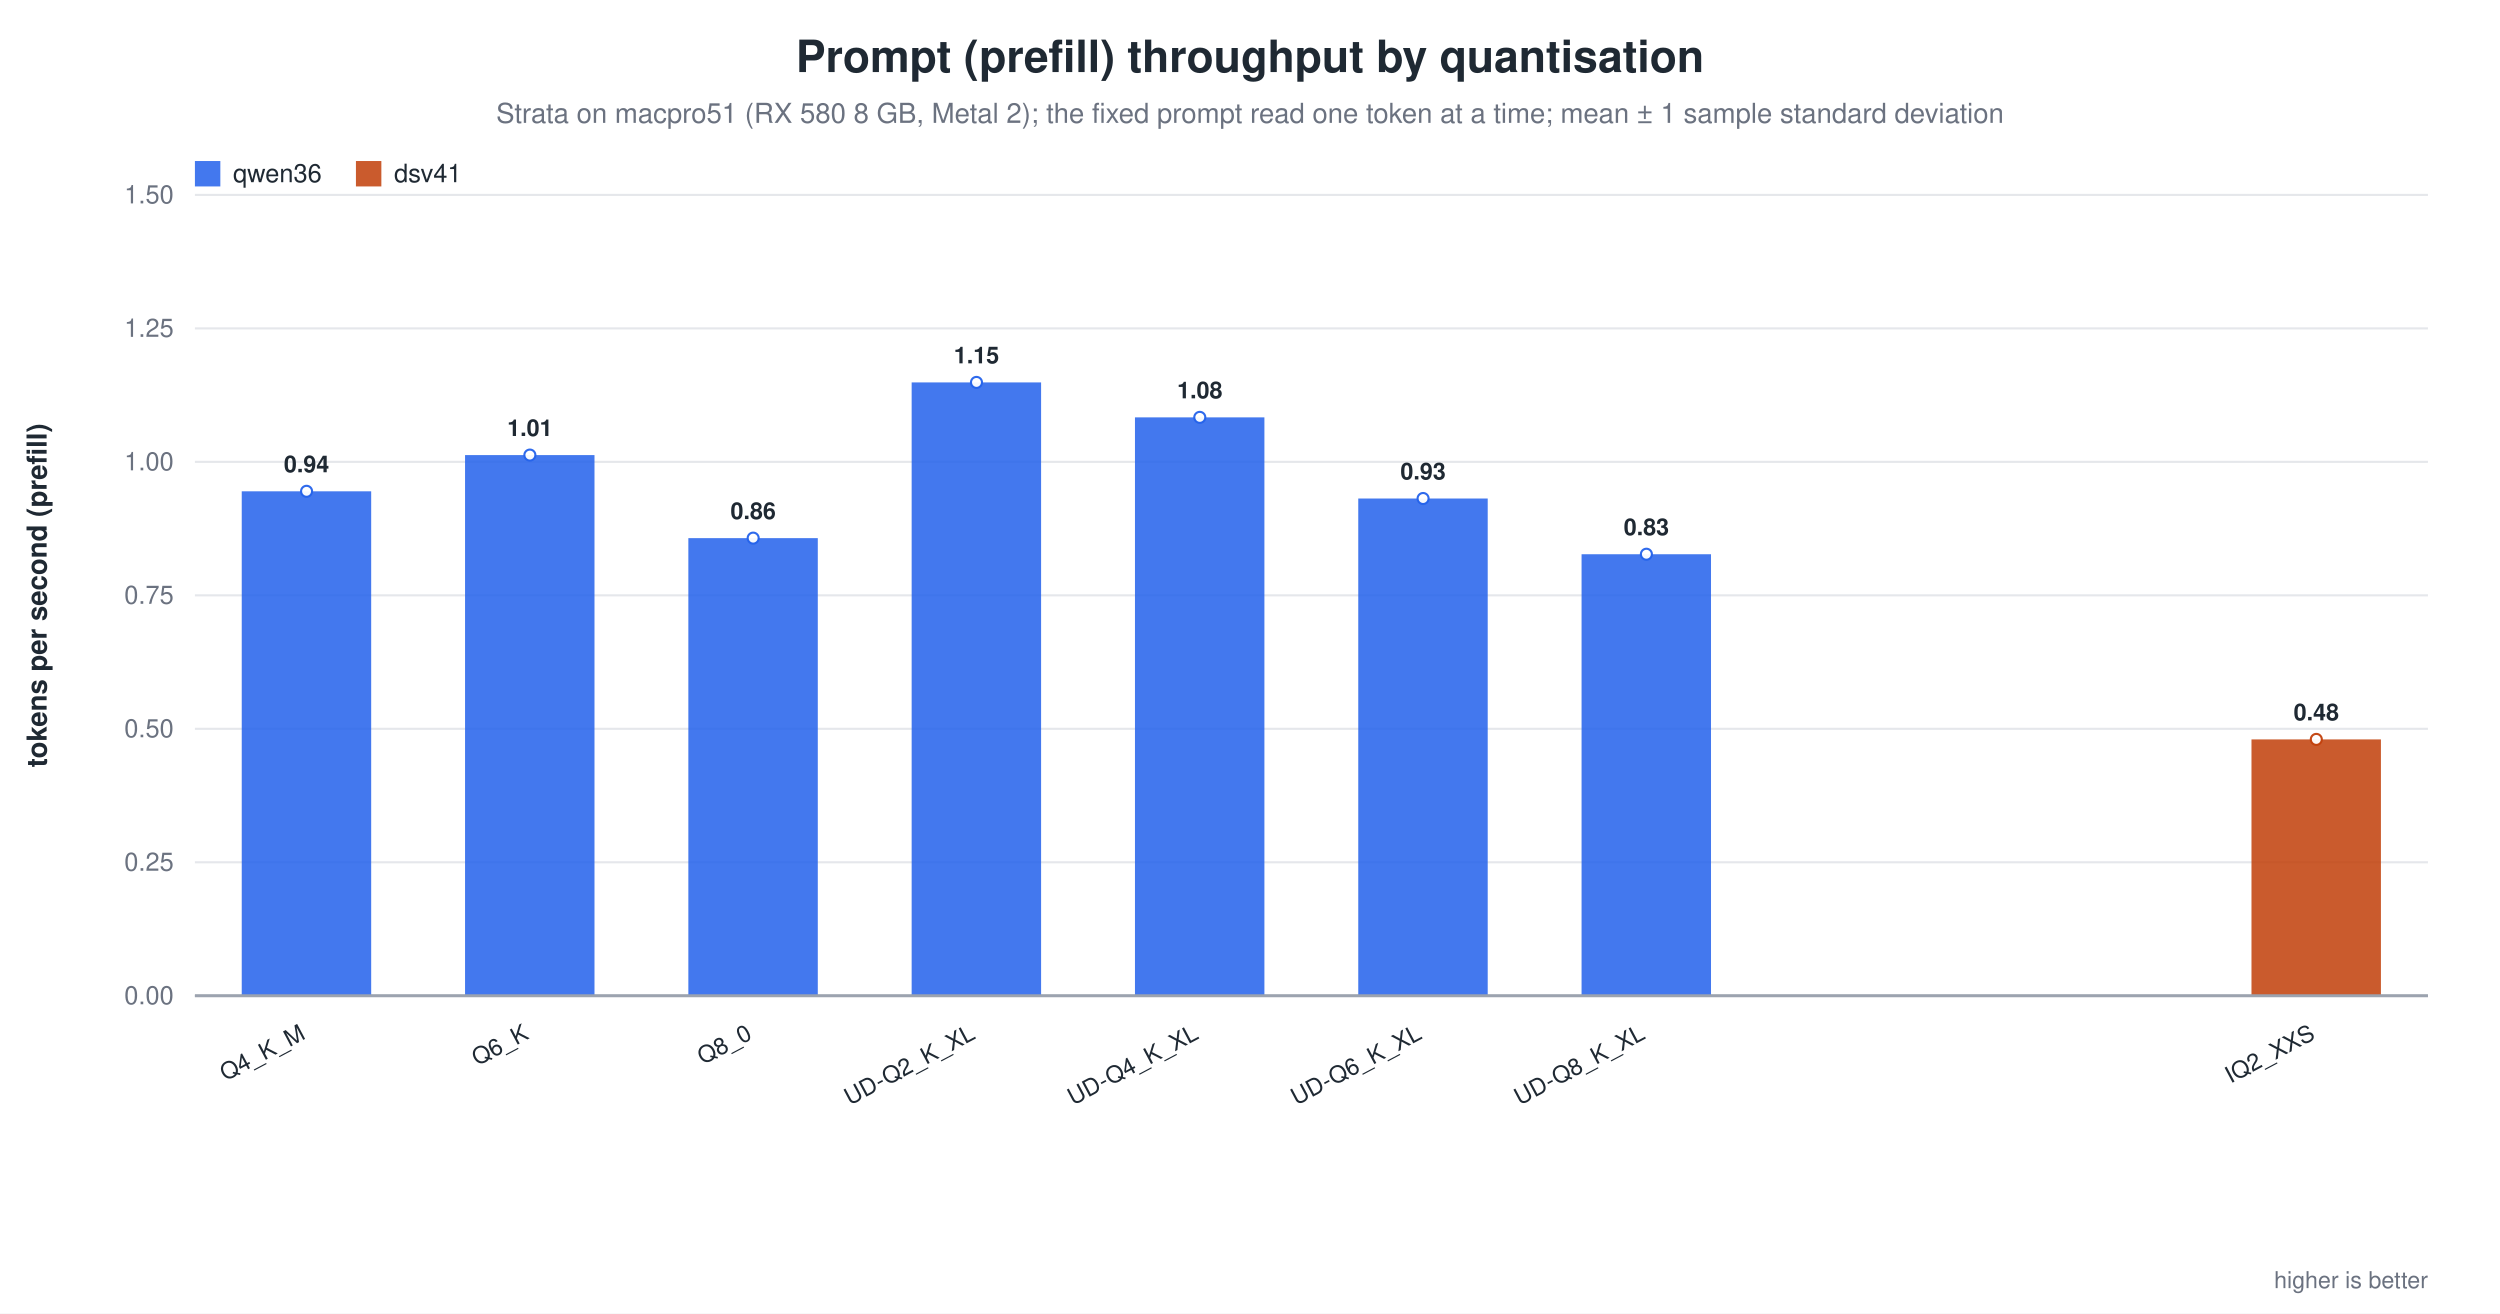
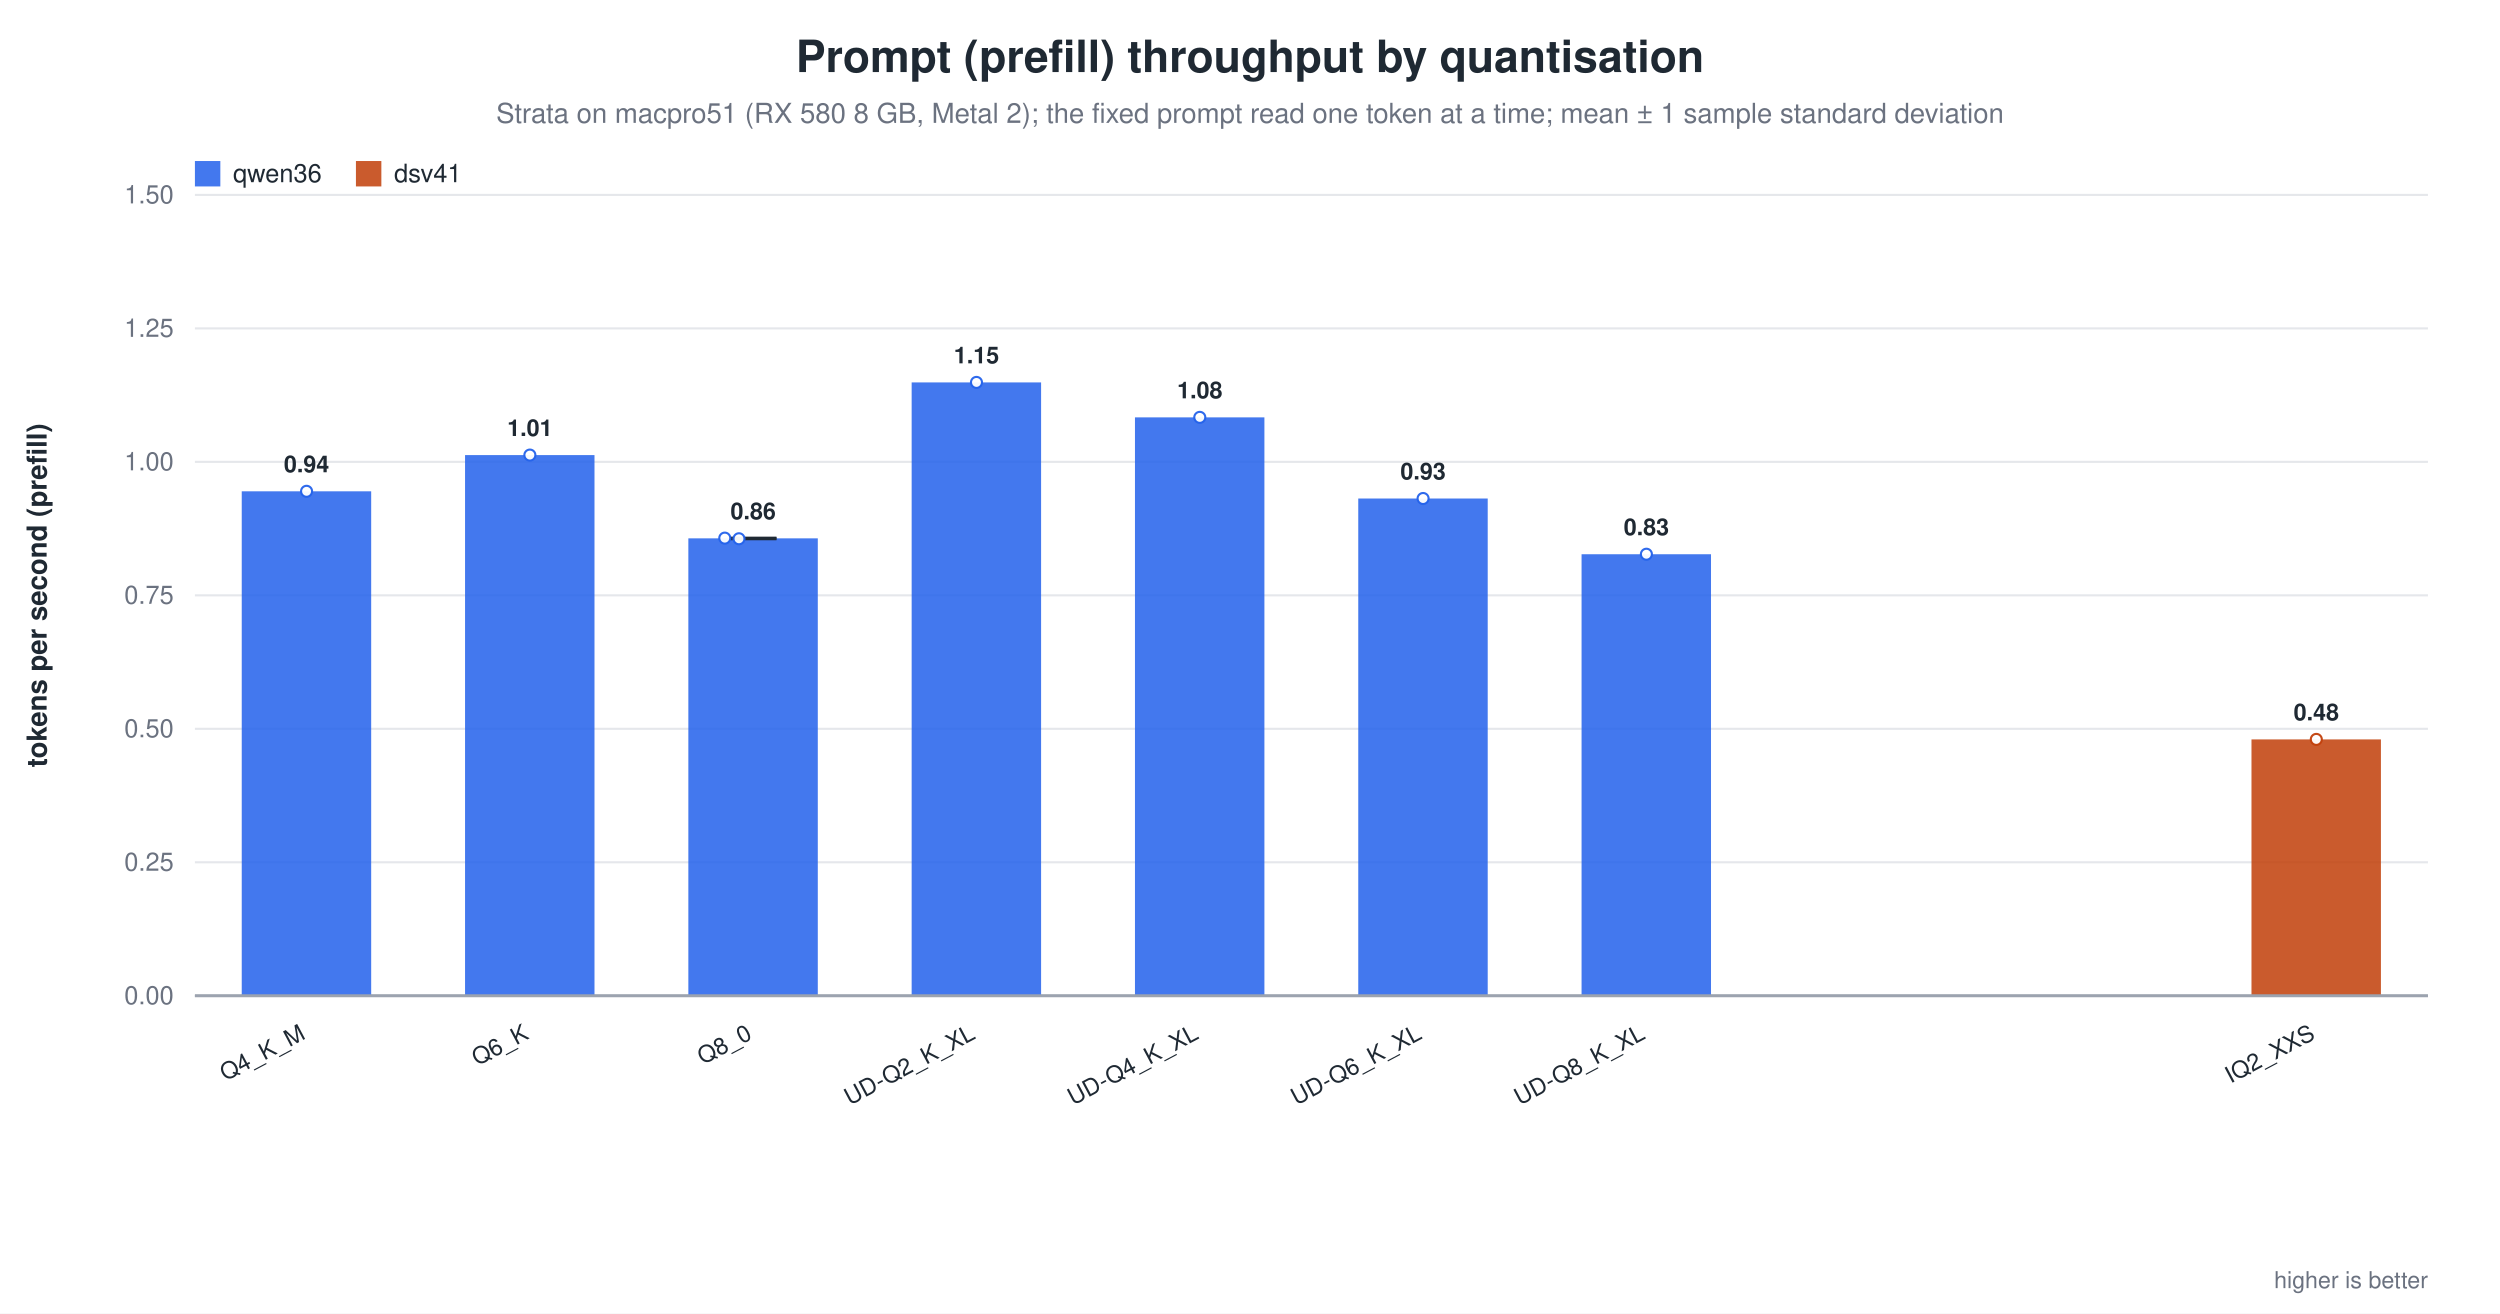
<svg xmlns="http://www.w3.org/2000/svg" width="1180" height="620" viewBox="0 0 1180 620" role="img" aria-label="Prompt (prefill) throughput by quantisation">
  <rect width="1180" height="620" fill="white" />
  <text x="590.0" y="34" text-anchor="middle" font-family="Helvetica, Arial, sans-serif" font-size="21" font-weight="600" fill="#1f2933">Prompt (prefill) throughput by quantisation</text>
  <text x="590.0" y="58" text-anchor="middle" font-family="Helvetica, Arial, sans-serif" font-size="13" fill="#6b7280">Strata on macpro51 (RX 580 8 GB, Metal 2); the fixed prompt read one token at a time; mean ± 1 sample standard deviation</text>
  <line x1="92.0" y1="470.0" x2="1146.0" y2="470.0" stroke="#9ca3af" stroke-width="1.0" />
  <text x="82.0" y="474.0" text-anchor="end" font-family="Helvetica, Arial, sans-serif" font-size="12" fill="#6b7280" font-weight="400">0.00</text>
  <line x1="92.0" y1="407.0" x2="1146.0" y2="407.0" stroke="#e5e7eb" stroke-width="1.0" />
  <text x="82.0" y="411.0" text-anchor="end" font-family="Helvetica, Arial, sans-serif" font-size="12" fill="#6b7280" font-weight="400">0.25</text>
  <line x1="92.0" y1="344.0" x2="1146.0" y2="344.0" stroke="#e5e7eb" stroke-width="1.0" />
  <text x="82.0" y="348.0" text-anchor="end" font-family="Helvetica, Arial, sans-serif" font-size="12" fill="#6b7280" font-weight="400">0.50</text>
  <line x1="92.0" y1="281.0" x2="1146.0" y2="281.0" stroke="#e5e7eb" stroke-width="1.0" />
  <text x="82.0" y="285.0" text-anchor="end" font-family="Helvetica, Arial, sans-serif" font-size="12" fill="#6b7280" font-weight="400">0.75</text>
  <line x1="92.0" y1="218.0" x2="1146.0" y2="218.0" stroke="#e5e7eb" stroke-width="1.0" />
  <text x="82.0" y="222.0" text-anchor="end" font-family="Helvetica, Arial, sans-serif" font-size="12" fill="#6b7280" font-weight="400">1.00</text>
  <line x1="92.0" y1="155.0" x2="1146.0" y2="155.0" stroke="#e5e7eb" stroke-width="1.0" />
  <text x="82.0" y="159.0" text-anchor="end" font-family="Helvetica, Arial, sans-serif" font-size="12" fill="#6b7280" font-weight="400">1.25</text>
  <line x1="92.0" y1="92.0" x2="1146.0" y2="92.0" stroke="#e5e7eb" stroke-width="1.0" />
  <text x="82.0" y="96.0" text-anchor="end" font-family="Helvetica, Arial, sans-serif" font-size="12" fill="#6b7280" font-weight="400">1.50</text>
  <text x="22.0" y="281.0" text-anchor="middle" font-family="Helvetica, Arial, sans-serif" font-size="13" fill="#1f2933" font-weight="600" transform="rotate(-90.0 22.0 281.0)">tokens per second (prefill)</text>
  <rect x="114.1" y="231.9" width="61.1" height="238.1" fill="#2563eb" opacity="0.86" />
  <circle cx="144.7" cy="231.9" r="2.6" fill="white" stroke="#2563eb" stroke-width="1.0" opacity="0.95" />
  <text x="144.7" y="222.9" text-anchor="middle" font-family="Helvetica, Arial, sans-serif" font-size="11" fill="#1f2933" font-weight="600">0.94</text>
  <text x="144.7" y="490.0" text-anchor="end" font-family="Helvetica, Arial, sans-serif" font-size="11" fill="#1f2933" font-weight="500" transform="rotate(-28.0 144.7 490.0)">Q4_K_M</text>
  <rect x="219.5" y="214.8" width="61.1" height="255.2" fill="#2563eb" opacity="0.86" />
  <circle cx="250.1" cy="214.8" r="2.6" fill="white" stroke="#2563eb" stroke-width="1.0" opacity="0.95" />
  <text x="250.1" y="205.8" text-anchor="middle" font-family="Helvetica, Arial, sans-serif" font-size="11" fill="#1f2933" font-weight="600">1.01</text>
  <text x="250.1" y="490.0" text-anchor="end" font-family="Helvetica, Arial, sans-serif" font-size="11" fill="#1f2933" font-weight="500" transform="rotate(-28.0 250.1 490.0)">Q6_K</text>
-   <rect x="324.9" y="254.0" width="61.1" height="216.0" fill="#2563eb" opacity="0.86" />
-   <circle cx="355.5" cy="254.0" r="2.6" fill="white" stroke="#2563eb" stroke-width="1.0" opacity="0.95" />
-   <text x="355.5" y="245.0" text-anchor="middle" font-family="Helvetica, Arial, sans-serif" font-size="11" fill="#1f2933" font-weight="600">0.86</text>
+   <rect x="324.9" y="254.1" width="61.1" height="215.9" fill="#2563eb" opacity="0.86" />
+   <line x1="355.5" y1="254.0" x2="355.5" y2="254.3" stroke="#1f2933" stroke-width="1.4" />
+   <line x1="344.5" y1="254.0" x2="366.5" y2="254.0" stroke="#1f2933" stroke-width="1.4" />
+   <line x1="344.5" y1="254.3" x2="366.5" y2="254.3" stroke="#1f2933" stroke-width="1.4" />
+   <circle cx="342.1" cy="254.0" r="2.6" fill="white" stroke="#2563eb" stroke-width="1.0" opacity="0.95" />
+   <circle cx="348.8" cy="254.3" r="2.6" fill="white" stroke="#2563eb" stroke-width="1.0" opacity="0.95" />
+   <text x="355.5" y="245.1" text-anchor="middle" font-family="Helvetica, Arial, sans-serif" font-size="11" fill="#1f2933" font-weight="600">0.86</text>
  <text x="355.5" y="490.0" text-anchor="end" font-family="Helvetica, Arial, sans-serif" font-size="11" fill="#1f2933" font-weight="500" transform="rotate(-28.0 355.5 490.0)">Q8_0</text>
  <rect x="430.3" y="180.5" width="61.1" height="289.5" fill="#2563eb" opacity="0.86" />
  <circle cx="460.9" cy="180.5" r="2.6" fill="white" stroke="#2563eb" stroke-width="1.0" opacity="0.95" />
  <text x="460.9" y="171.5" text-anchor="middle" font-family="Helvetica, Arial, sans-serif" font-size="11" fill="#1f2933" font-weight="600">1.15</text>
  <text x="460.9" y="490.0" text-anchor="end" font-family="Helvetica, Arial, sans-serif" font-size="11" fill="#1f2933" font-weight="500" transform="rotate(-28.0 460.9 490.0)">UD-Q2_K_XL</text>
  <rect x="535.7" y="197.0" width="61.1" height="273.0" fill="#2563eb" opacity="0.86" />
  <circle cx="566.3" cy="197.0" r="2.6" fill="white" stroke="#2563eb" stroke-width="1.0" opacity="0.95" />
  <text x="566.3" y="188.0" text-anchor="middle" font-family="Helvetica, Arial, sans-serif" font-size="11" fill="#1f2933" font-weight="600">1.08</text>
  <text x="566.3" y="490.0" text-anchor="end" font-family="Helvetica, Arial, sans-serif" font-size="11" fill="#1f2933" font-weight="500" transform="rotate(-28.0 566.3 490.0)">UD-Q4_K_XL</text>
  <rect x="641.1" y="235.3" width="61.1" height="234.7" fill="#2563eb" opacity="0.86" />
  <circle cx="671.7" cy="235.3" r="2.6" fill="white" stroke="#2563eb" stroke-width="1.0" opacity="0.95" />
  <text x="671.7" y="226.3" text-anchor="middle" font-family="Helvetica, Arial, sans-serif" font-size="11" fill="#1f2933" font-weight="600">0.93</text>
  <text x="671.7" y="490.0" text-anchor="end" font-family="Helvetica, Arial, sans-serif" font-size="11" fill="#1f2933" font-weight="500" transform="rotate(-28.0 671.7 490.0)">UD-Q6_K_XL</text>
  <rect x="746.5" y="261.6" width="61.1" height="208.4" fill="#2563eb" opacity="0.86" />
  <circle cx="777.1" cy="261.6" r="2.6" fill="white" stroke="#2563eb" stroke-width="1.0" opacity="0.95" />
  <text x="777.1" y="252.6" text-anchor="middle" font-family="Helvetica, Arial, sans-serif" font-size="11" fill="#1f2933" font-weight="600">0.83</text>
  <text x="777.1" y="490.0" text-anchor="end" font-family="Helvetica, Arial, sans-serif" font-size="11" fill="#1f2933" font-weight="500" transform="rotate(-28.0 777.1 490.0)">UD-Q8_K_XL</text>
  <rect x="1062.7" y="349.0" width="61.1" height="121.0" fill="#c2410c" opacity="0.86" />
  <circle cx="1093.3" cy="349.0" r="2.6" fill="white" stroke="#c2410c" stroke-width="1.0" opacity="0.95" />
  <text x="1093.3" y="340.0" text-anchor="middle" font-family="Helvetica, Arial, sans-serif" font-size="11" fill="#1f2933" font-weight="600">0.48</text>
  <text x="1093.3" y="490.0" text-anchor="end" font-family="Helvetica, Arial, sans-serif" font-size="11" fill="#1f2933" font-weight="500" transform="rotate(-28.0 1093.3 490.0)">IQ2_XXS</text>
  <line x1="92.0" y1="470.0" x2="1146.0" y2="470.0" stroke="#9ca3af" stroke-width="1.4" />
  <rect x="92.0" y="76.0" width="12.0" height="12.0" fill="#2563eb" opacity="0.86" />
  <text x="110.0" y="86.0" text-anchor="start" font-family="Helvetica, Arial, sans-serif" font-size="12" fill="#1f2933" font-weight="500">qwen36</text>
  <rect x="168.0" y="76.0" width="12.0" height="12.0" fill="#c2410c" opacity="0.86" />
  <text x="186.0" y="86.0" text-anchor="start" font-family="Helvetica, Arial, sans-serif" font-size="12" fill="#1f2933" font-weight="500">dsv41</text>
  <text x="1146.0" y="608.0" text-anchor="end" font-family="Helvetica, Arial, sans-serif" font-size="11" fill="#6b7280" font-weight="400">higher is better</text>
</svg>
